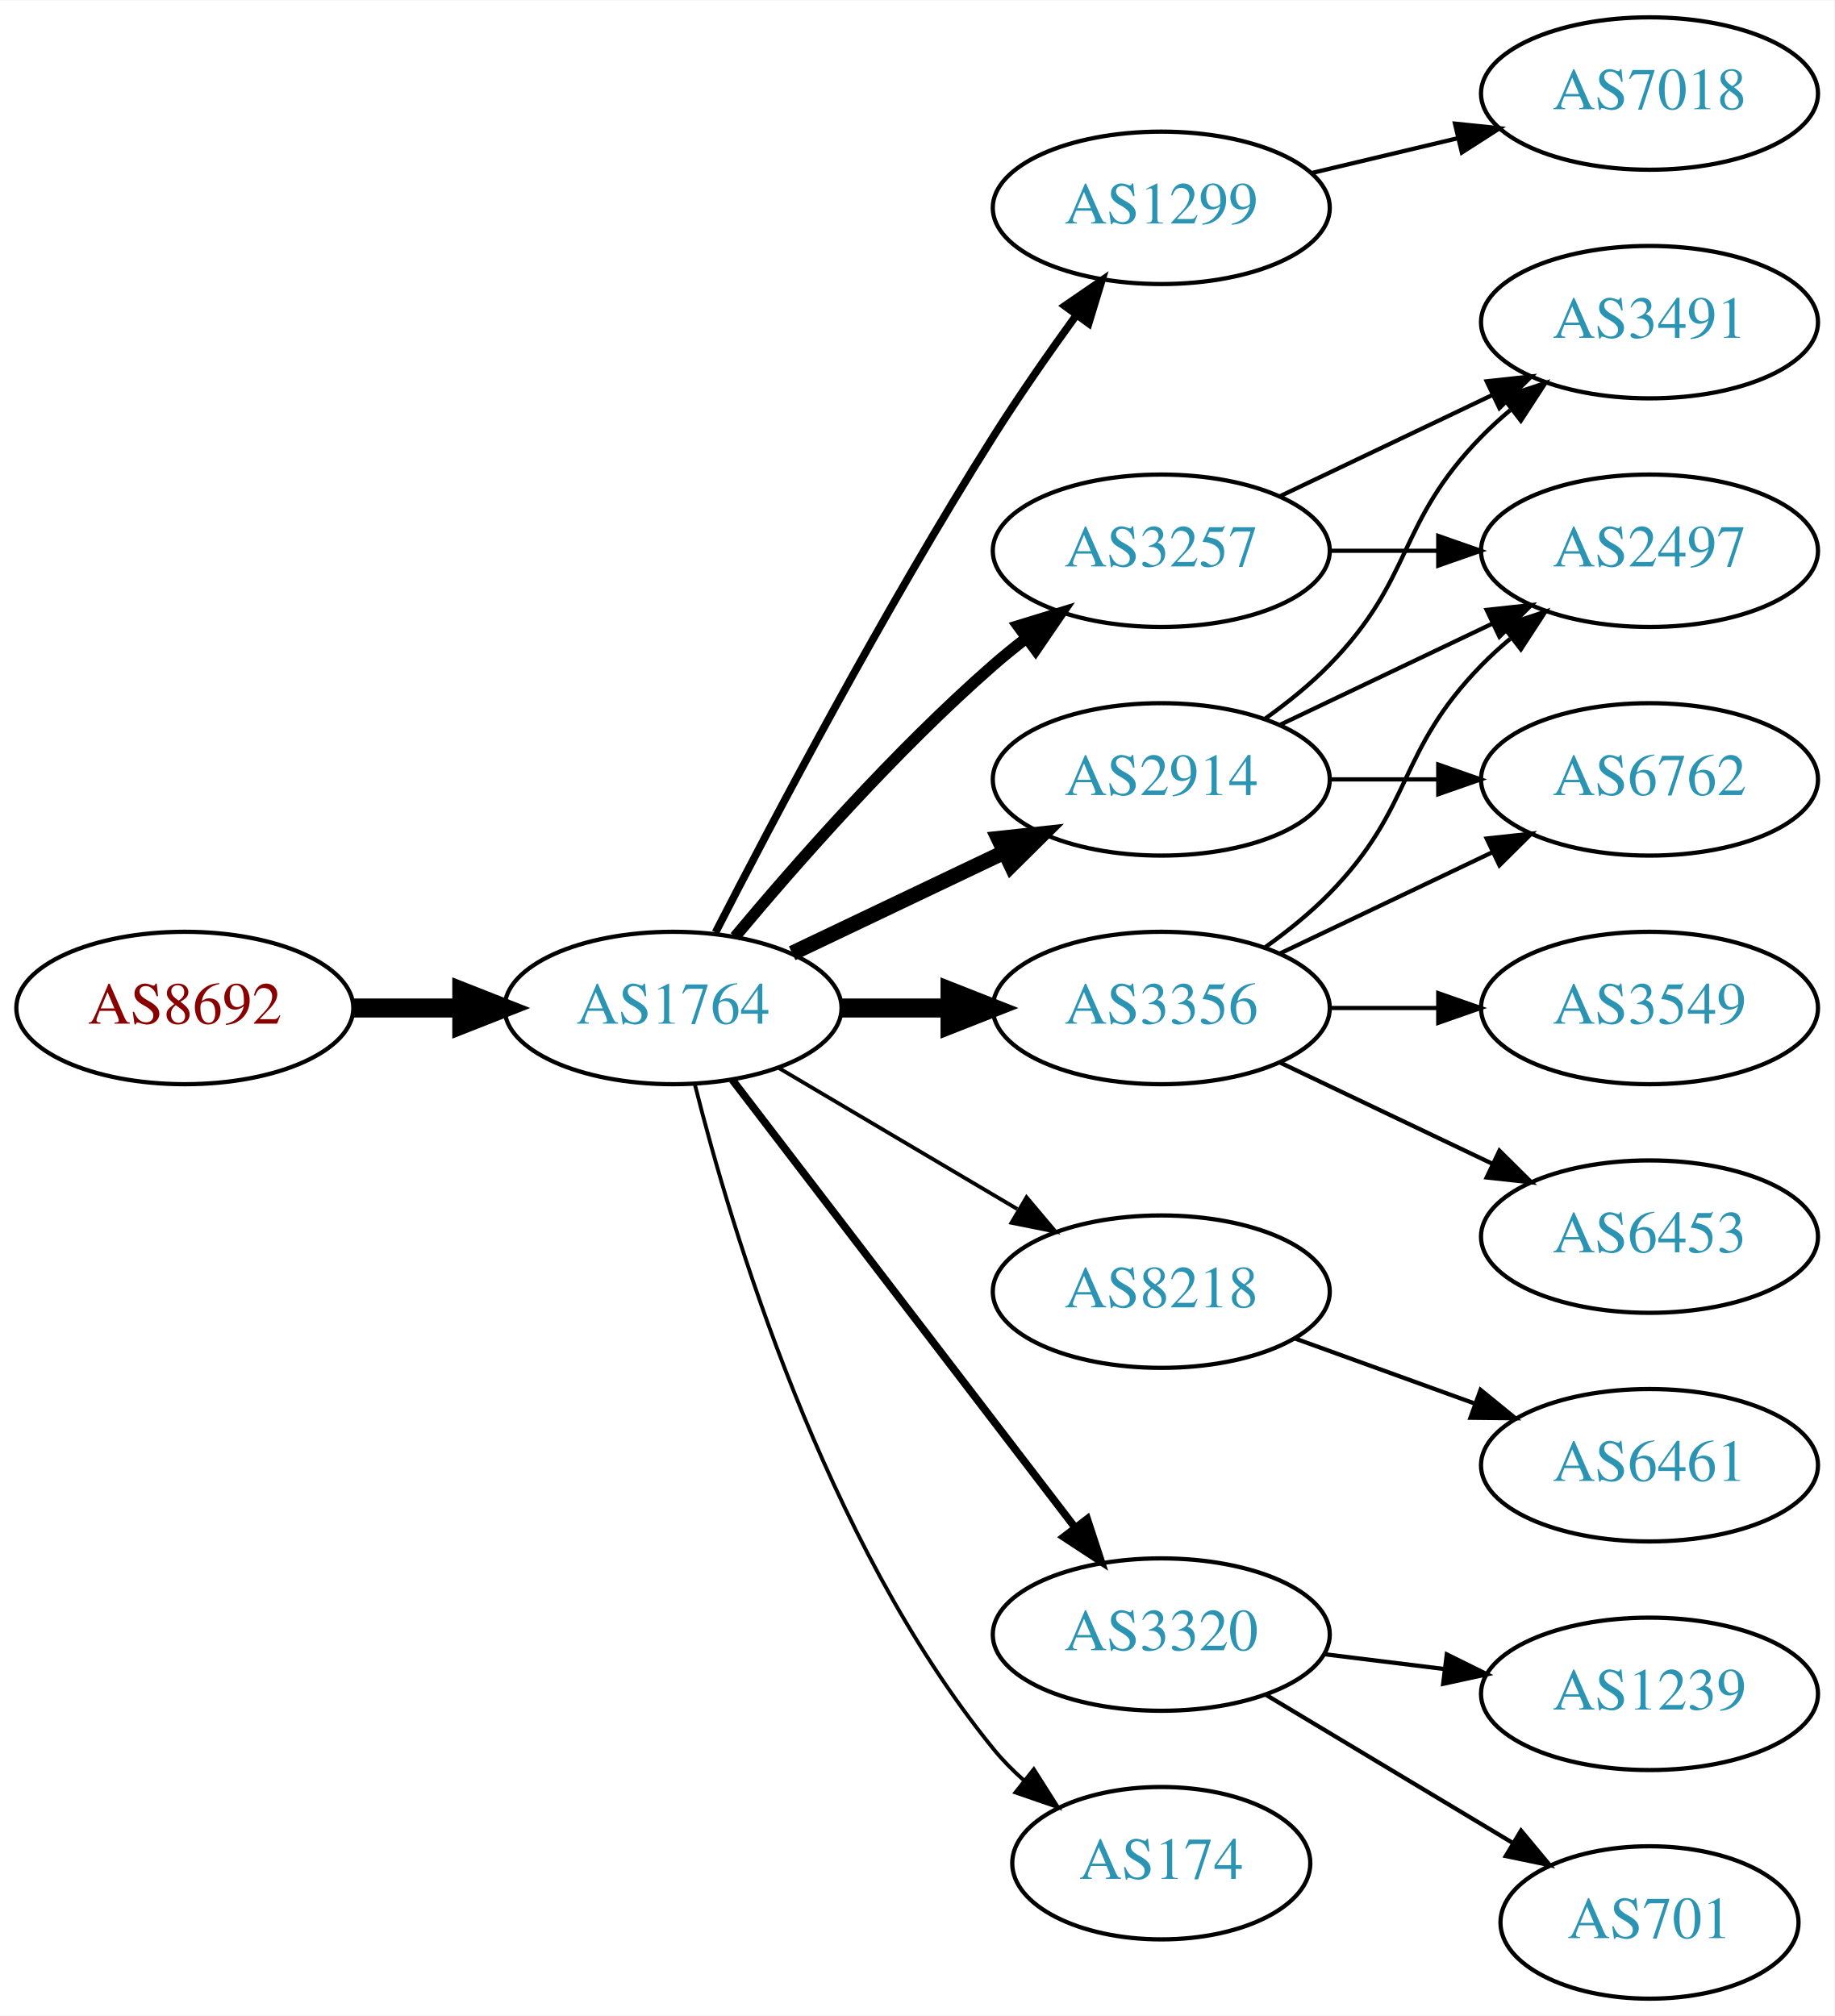
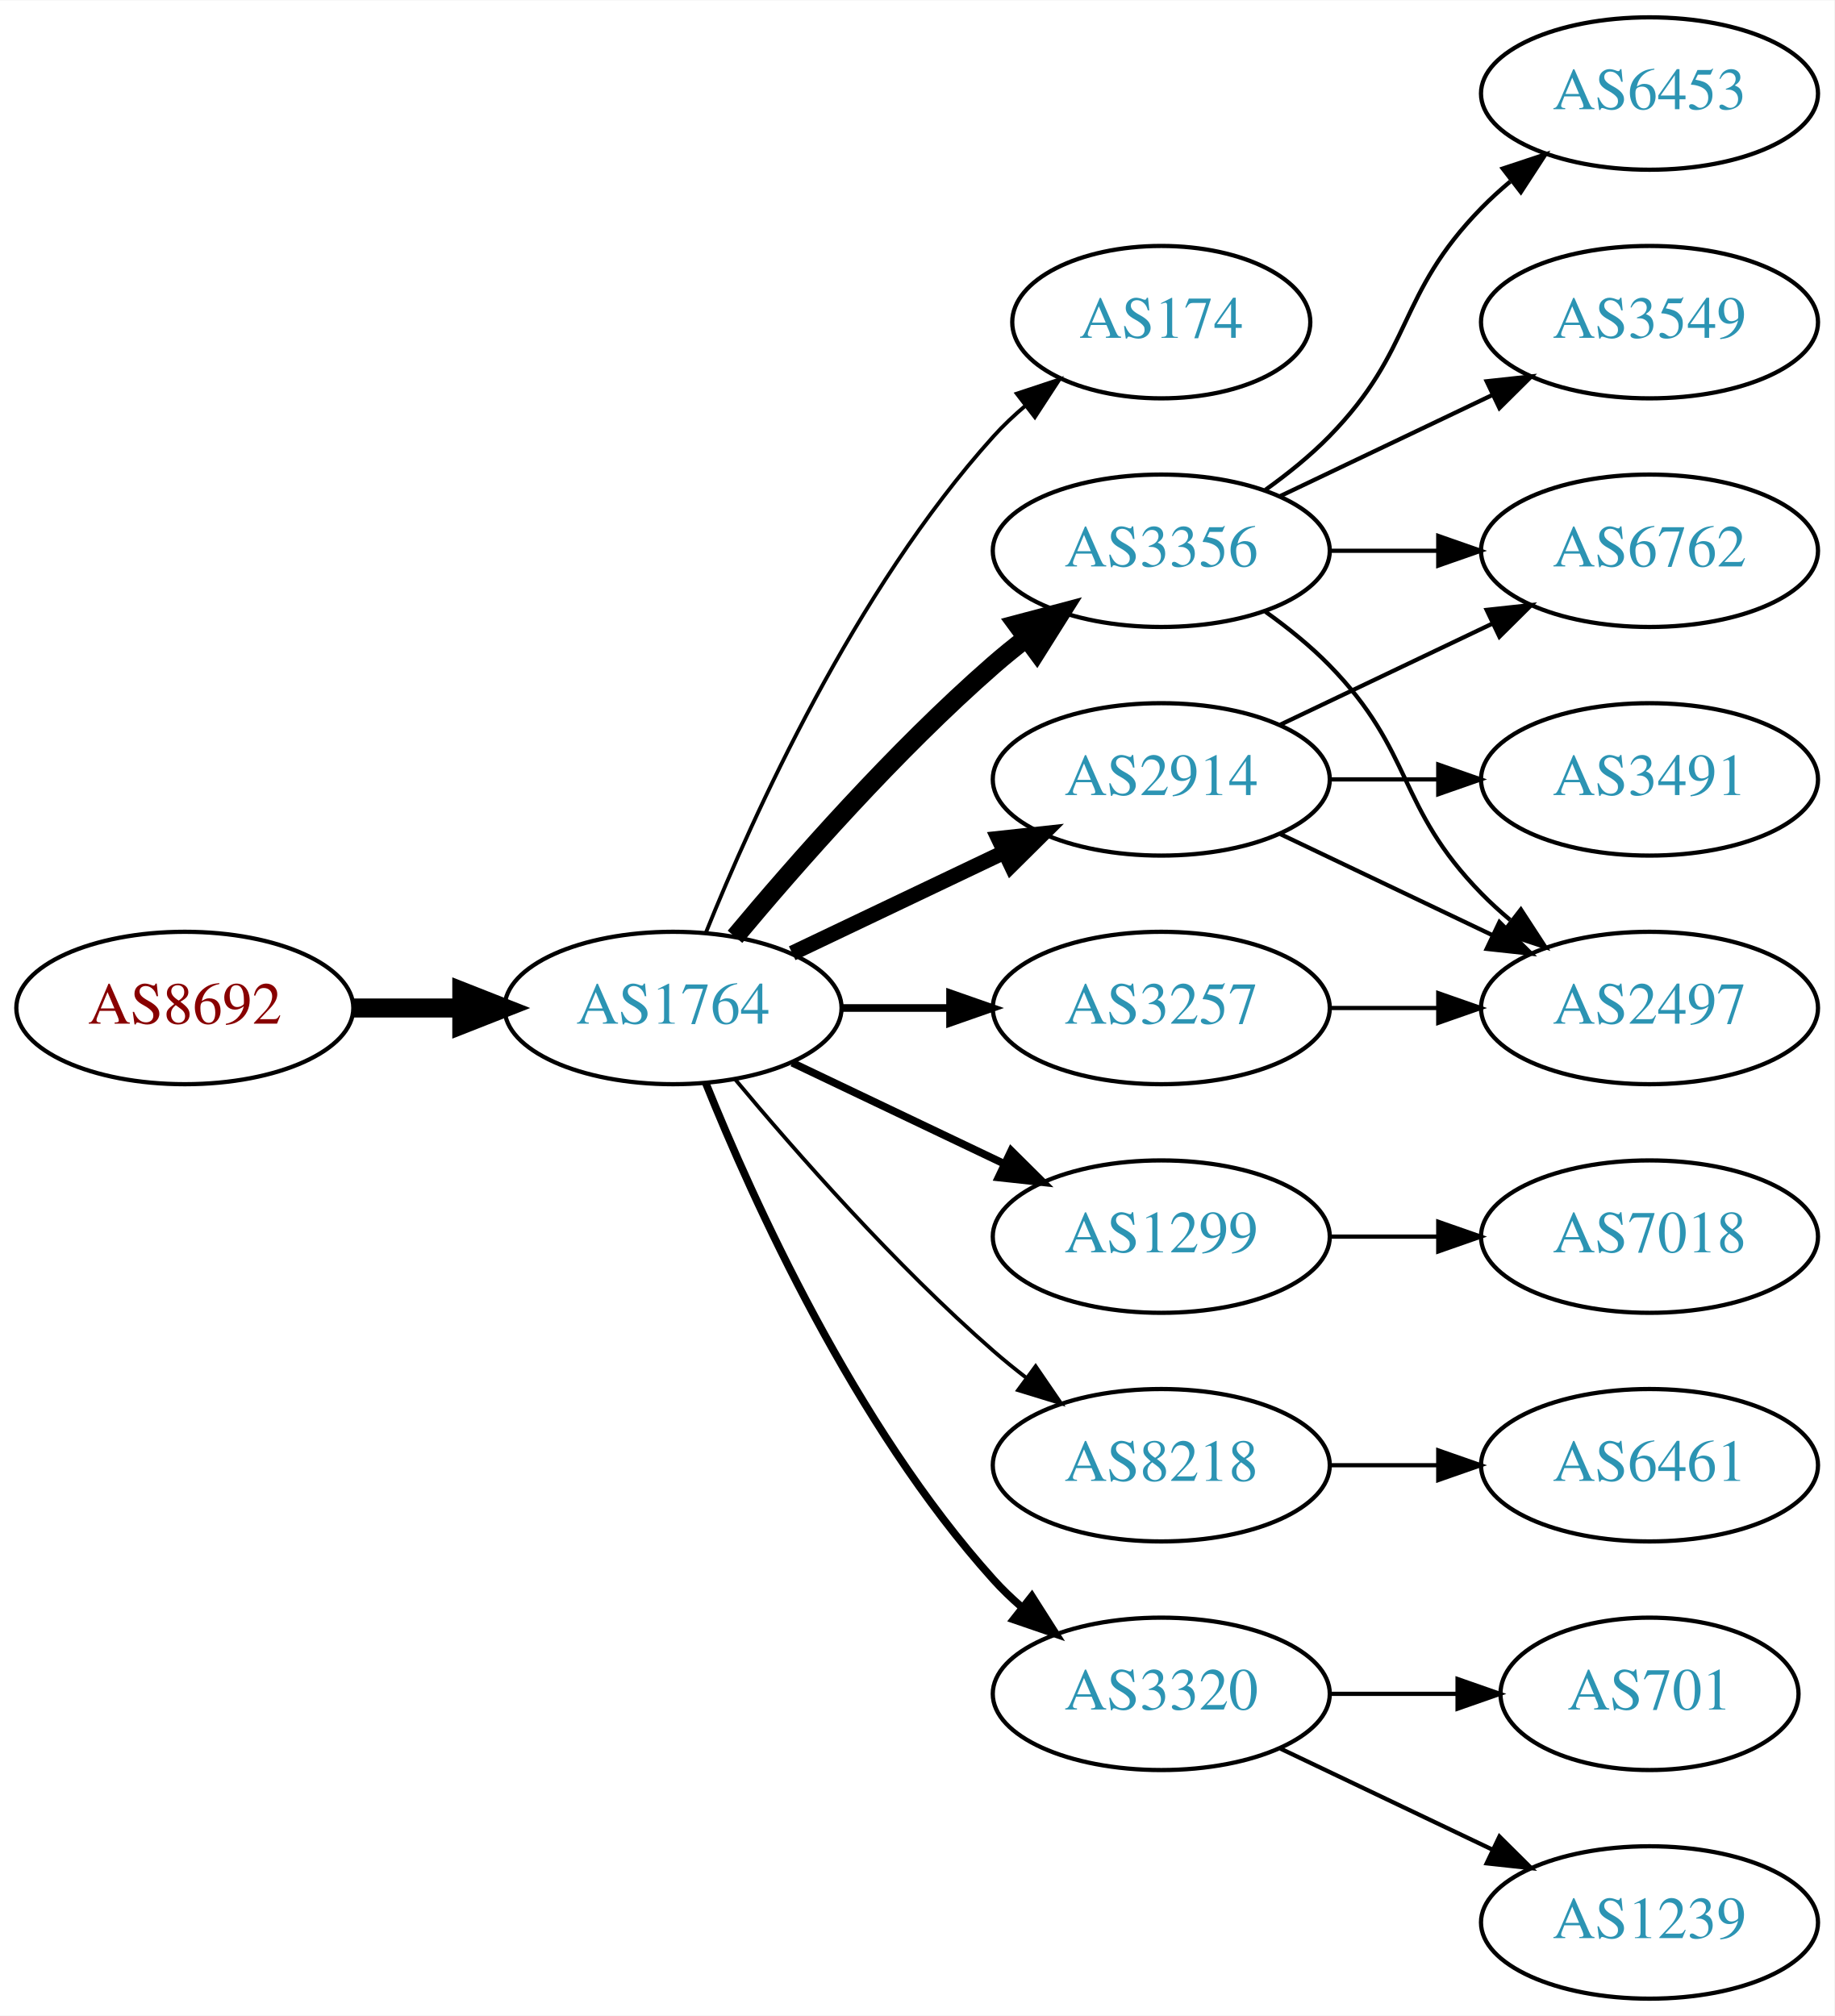
<svg xmlns="http://www.w3.org/2000/svg" xmlns:xlink="http://www.w3.org/1999/xlink" width="433pt" height="476pt" viewBox="0.00 0.00 433.17 476.00">
  <g id="graph0" class="graph" transform="scale(1 1) rotate(0) translate(4 472)">
    <polygon fill="white" stroke="none" points="-4,4 -4,-472 429.172,-472 429.172,4 -4,4" />
    <g id="node1" class="node">
      <g id="a_node1">
        <a xlink:href="/asn/8692" xlink:title="AS8692 ~ Bundesrechenzentrum GmbH [AT]">
          <ellipse fill="#ffffff" stroke="black" cx="39.647" cy="-234" rx="39.794" ry="18" />
          <text text-anchor="middle" x="39.647" y="-230.3" font-family="Times,serif" font-size="14.00" fill="#880000">AS8692</text>
        </a>
      </g>
    </g>
    <g id="node2" class="node">
      <g id="a_node2">
        <a xlink:href="/asn/1764" xlink:title="AS1764 ~ NEXTLAYER-AS [AT]">
          <ellipse fill="#ffffff" stroke="black" cx="154.939" cy="-234" rx="39.794" ry="18" />
          <text text-anchor="middle" x="154.939" y="-230.3" font-family="Times,serif" font-size="14.00" fill="#2c94b3">AS1764</text>
        </a>
      </g>
    </g>
    <g id="edge1" class="edge">
      <path fill="none" stroke="black" stroke-width="4.5" d="M79.319,-234C87.522,-234 96.286,-234 104.818,-234" />
      <polygon fill="black" stroke="black" stroke-width="4.5" points="105.057,-237.938 115.057,-234 105.057,-230.063 105.057,-237.938" />
    </g>
    <g id="node3" class="node">
      <g id="a_node3">
-         <a xlink:href="/asn/1299" xlink:title="AS1299 ~ Telia Carrier [EU]">
-           <ellipse fill="#ffffff" stroke="black" cx="270.232" cy="-423" rx="39.794" ry="18" />
-           <text text-anchor="middle" x="270.232" y="-419.3" font-family="Times,serif" font-size="14.00" fill="#2c94b3">AS1299</text>
+         <a xlink:href="/asn/174" xlink:title="AS174 ~ Cogent Communications [US]">
+           <ellipse fill="#ffffff" stroke="black" cx="270.232" cy="-396" rx="35.194" ry="18" />
+           <text text-anchor="middle" x="270.232" y="-392.3" font-family="Times,serif" font-size="14.00" fill="#2c94b3">AS174</text>
        </a>
      </g>
    </g>
    <g id="edge2" class="edge">
-       <path fill="none" stroke="black" stroke-width="1.8" d="M164.966,-251.852C178.402,-278.055 204.851,-328.237 230.586,-369 236.649,-378.604 243.769,-388.813 250.234,-397.739" />
-       <polygon fill="black" stroke="black" stroke-width="1.8" points="247.441,-399.848 256.176,-405.843 253.085,-395.709 247.441,-399.848" />
+       <path fill="none" stroke="black" stroke-width="0.9" d="M162.687,-251.787C173.738,-279.243 197.791,-332.578 230.586,-369 232.902,-371.572 235.506,-374.03 238.242,-376.343" />
+       <polygon fill="black" stroke="black" stroke-width="0.9" points="236.108,-379.117 246.165,-382.448 240.38,-373.572 236.108,-379.117" />
    </g>
    <g id="node4" class="node">
      <g id="a_node4">
        <a xlink:href="/asn/2914" xlink:title="AS2914 ~ NTT America, Inc. [US]">
          <ellipse fill="#ffffff" stroke="black" cx="270.232" cy="-288" rx="39.794" ry="18" />
          <text text-anchor="middle" x="270.232" y="-284.3" font-family="Times,serif" font-size="14.00" fill="#2c94b3">AS2914</text>
        </a>
      </g>
    </g>
    <g id="edge3" class="edge">
      <path fill="none" stroke="black" stroke-width="3.6" d="M183.076,-246.934C198.07,-254.081 216.891,-263.052 233.114,-270.785" />
      <polygon fill="black" stroke="black" stroke-width="3.6" points="231.784,-274.028 242.317,-275.171 234.796,-267.709 231.784,-274.028" />
    </g>
    <g id="node5" class="node">
      <g id="a_node5">
-         <a xlink:href="/asn/8218" xlink:title="AS8218 ~ legacy Neotelecoms [FR]">
-           <ellipse fill="#ffffff" stroke="black" cx="270.232" cy="-167" rx="39.794" ry="18" />
-           <text text-anchor="middle" x="270.232" y="-163.3" font-family="Times,serif" font-size="14.00" fill="#2c94b3">AS8218</text>
+         <a xlink:href="/asn/1299" xlink:title="AS1299 ~ Telia Carrier [EU]">
+           <ellipse fill="#ffffff" stroke="black" cx="270.232" cy="-180" rx="39.794" ry="18" />
+           <text text-anchor="middle" x="270.232" y="-176.3" font-family="Times,serif" font-size="14.00" fill="#2c94b3">AS1299</text>
        </a>
      </g>
    </g>
    <g id="edge4" class="edge">
-       <path fill="none" stroke="black" stroke-width="0.9" d="M179.966,-219.791C196.338,-210.109 218.225,-197.165 236.229,-186.518" />
-       <polygon fill="black" stroke="black" stroke-width="0.9" points="238.415,-189.292 245.241,-181.188 234.851,-183.266 238.415,-189.292" />
+       <path fill="none" stroke="black" stroke-width="1.8" d="M183.076,-221.066C198.07,-213.919 216.891,-204.948 233.114,-197.215" />
+       <polygon fill="black" stroke="black" stroke-width="1.8" points="234.796,-200.291 242.317,-192.829 231.784,-193.972 234.796,-200.291" />
    </g>
    <g id="node6" class="node">
      <g id="a_node6">
-         <a xlink:href="/asn/3356" xlink:title="AS3356 ~ Level 3 Parent, LLC [US]">
-           <ellipse fill="#ffffff" stroke="black" cx="270.232" cy="-234" rx="39.794" ry="18" />
-           <text text-anchor="middle" x="270.232" y="-230.3" font-family="Times,serif" font-size="14.00" fill="#2c94b3">AS3356</text>
+         <a xlink:href="/asn/8218" xlink:title="AS8218 ~ legacy Neotelecoms [FR]">
+           <ellipse fill="#ffffff" stroke="black" cx="270.232" cy="-126" rx="39.794" ry="18" />
+           <text text-anchor="middle" x="270.232" y="-122.3" font-family="Times,serif" font-size="14.00" fill="#2c94b3">AS8218</text>
        </a>
      </g>
    </g>
    <g id="edge5" class="edge">
-       <path fill="none" stroke="black" stroke-width="4.5" d="M194.612,-234C202.815,-234 211.579,-234 220.111,-234" />
-       <polygon fill="black" stroke="black" stroke-width="4.5" points="220.35,-237.938 230.35,-234 220.35,-230.063 220.35,-237.938" />
+       <path fill="none" stroke="black" stroke-width="0.9" d="M169.569,-217.183C183.852,-200.071 207.398,-173.255 230.586,-153 233.052,-150.846 235.69,-148.706 238.388,-146.628" />
+       <polygon fill="black" stroke="black" stroke-width="0.9" points="240.561,-149.375 246.542,-140.63 236.413,-143.736 240.561,-149.375" />
    </g>
    <g id="node7" class="node">
      <g id="a_node7">
-         <a xlink:href="/asn/3257" xlink:title="AS3257 ~ GTT [DE]">
+         <a xlink:href="/asn/3356" xlink:title="AS3356 ~ Level 3 Parent, LLC [US]">
          <ellipse fill="#ffffff" stroke="black" cx="270.232" cy="-342" rx="39.794" ry="18" />
-           <text text-anchor="middle" x="270.232" y="-338.3" font-family="Times,serif" font-size="14.00" fill="#2c94b3">AS3257</text>
+           <text text-anchor="middle" x="270.232" y="-338.3" font-family="Times,serif" font-size="14.00" fill="#2c94b3">AS3356</text>
        </a>
      </g>
    </g>
    <g id="edge6" class="edge">
-       <path fill="none" stroke="black" stroke-width="2.7" d="M169.569,-250.817C183.852,-267.929 207.398,-294.745 230.586,-315 233.052,-317.154 235.69,-319.294 238.388,-321.372" />
-       <polygon fill="black" stroke="black" stroke-width="2.7" points="236.413,-324.264 246.542,-327.37 240.561,-318.625 236.413,-324.264" />
+       <path fill="none" stroke="black" stroke-width="4.5" d="M169.569,-250.817C183.852,-267.929 207.398,-294.745 230.586,-315 233.052,-317.154 235.69,-319.294 238.388,-321.372" />
+       <polygon fill="black" stroke="black" stroke-width="4.5" points="236.153,-324.616 246.542,-327.37 240.82,-318.273 236.153,-324.616" />
    </g>
    <g id="node8" class="node">
      <g id="a_node8">
-         <a xlink:href="/asn/3320" xlink:title="AS3320 ~ DTAG [DE]">
-           <ellipse fill="#ffffff" stroke="black" cx="270.232" cy="-86" rx="39.794" ry="18" />
-           <text text-anchor="middle" x="270.232" y="-82.3" font-family="Times,serif" font-size="14.00" fill="#2c94b3">AS3320</text>
+         <a xlink:href="/asn/3257" xlink:title="AS3257 ~ GTT [DE]">
+           <ellipse fill="#ffffff" stroke="black" cx="270.232" cy="-234" rx="39.794" ry="18" />
+           <text text-anchor="middle" x="270.232" y="-230.3" font-family="Times,serif" font-size="14.00" fill="#2c94b3">AS3257</text>
        </a>
      </g>
    </g>
    <g id="edge7" class="edge">
-       <path fill="none" stroke="black" stroke-width="1.8" d="M168.936,-217.023C188.805,-191.066 226.855,-141.36 249.949,-111.191" />
-       <polygon fill="black" stroke="black" stroke-width="1.8" points="252.74,-113.303 256.039,-103.235 247.181,-109.048 252.74,-113.303" />
+       <path fill="none" stroke="black" stroke-width="1.8" d="M194.612,-234C202.815,-234 211.579,-234 220.111,-234" />
+       <polygon fill="black" stroke="black" stroke-width="1.8" points="220.35,-237.5 230.35,-234 220.35,-230.5 220.35,-237.5" />
    </g>
    <g id="node9" class="node">
      <g id="a_node9">
-         <a xlink:href="/asn/174" xlink:title="AS174 ~ Cogent Communications [US]">
-           <ellipse fill="#ffffff" stroke="black" cx="270.232" cy="-32" rx="35.194" ry="18" />
-           <text text-anchor="middle" x="270.232" y="-28.3" font-family="Times,serif" font-size="14.00" fill="#2c94b3">AS174</text>
+         <a xlink:href="/asn/3320" xlink:title="AS3320 ~ DTAG [DE]">
+           <ellipse fill="#ffffff" stroke="black" cx="270.232" cy="-72" rx="39.794" ry="18" />
+           <text text-anchor="middle" x="270.232" y="-68.3" font-family="Times,serif" font-size="14.00" fill="#2c94b3">AS3320</text>
        </a>
      </g>
    </g>
    <g id="edge8" class="edge">
-       <path fill="none" stroke="black" stroke-width="0.9" d="M160.107,-215.887C168.607,-182.052 190.606,-108.229 230.586,-59 232.701,-56.395 235.131,-53.932 237.719,-51.632" />
-       <polygon fill="black" stroke="black" stroke-width="0.9" points="240.128,-54.189 245.805,-45.244 235.789,-48.697 240.128,-54.189" />
+       <path fill="none" stroke="black" stroke-width="1.8" d="M162.687,-216.213C173.738,-188.757 197.791,-135.422 230.586,-99 232.588,-96.776 234.807,-94.637 237.14,-92.603" />
+       <polygon fill="black" stroke="black" stroke-width="1.8" points="239.67,-95.065 245.359,-86.127 235.338,-89.567 239.67,-95.065" />
+     </g>
+     <g id="node13" class="node">
+       <g id="a_node13">
+         <a xlink:href="/asn/6762" xlink:title="AS6762 ~ TELECOM ITALIA SPARKLE S.p.A. [IT]">
+           <ellipse fill="#ffffff" stroke="black" cx="385.525" cy="-342" rx="39.794" ry="18" />
+           <text text-anchor="middle" x="385.525" y="-338.3" font-family="Times,serif" font-size="14.00" fill="#2c94b3">AS6762</text>
+         </a>
+       </g>
+     </g>
+     <g id="edge16" class="edge">
+       <path fill="none" stroke="black" d="M298.369,-300.934C313.363,-308.081 332.184,-317.052 348.407,-324.785" />
+       <polygon fill="black" stroke="black" points="347.077,-328.028 357.61,-329.171 350.089,-321.709 347.077,-328.028" />
+     </g>
+     <g id="node15" class="node">
+       <g id="a_node15">
+         <a xlink:href="/asn/2497" xlink:title="AS2497 ~ Internet Initiative Japan Inc. [JP]">
+           <ellipse fill="#ffffff" stroke="black" cx="385.525" cy="-234" rx="39.794" ry="18" />
+           <text text-anchor="middle" x="385.525" y="-230.3" font-family="Times,serif" font-size="14.00" fill="#2c94b3">AS2497</text>
+         </a>
+       </g>
+     </g>
+     <g id="edge17" class="edge">
+       <path fill="none" stroke="black" d="M298.369,-275.066C313.363,-267.919 332.184,-258.948 348.407,-251.215" />
+       <polygon fill="black" stroke="black" points="350.089,-254.291 357.61,-246.829 347.077,-247.972 350.089,-254.291" />
    </g>
    <g id="node16" class="node">
      <g id="a_node16">
+         <a xlink:href="/asn/3491" xlink:title="AS3491 ~ PCCW Global, Inc. [US]">
+           <ellipse fill="#ffffff" stroke="black" cx="385.525" cy="-288" rx="39.794" ry="18" />
+           <text text-anchor="middle" x="385.525" y="-284.3" font-family="Times,serif" font-size="14.00" fill="#2c94b3">AS3491</text>
+         </a>
+       </g>
+     </g>
+     <g id="edge15" class="edge">
+       <path fill="none" stroke="black" d="M309.905,-288C318.108,-288 326.872,-288 335.404,-288" />
+       <polygon fill="black" stroke="black" points="335.643,-291.5 345.643,-288 335.643,-284.5 335.643,-291.5" />
+     </g>
+     <g id="node10" class="node">
+       <g id="a_node10">
        <a xlink:href="/asn/7018" xlink:title="AS7018 ~ AT&amp;T Services, Inc. [US]">
-           <ellipse fill="#ffffff" stroke="black" cx="385.525" cy="-450" rx="39.794" ry="18" />
-           <text text-anchor="middle" x="385.525" y="-446.3" font-family="Times,serif" font-size="14.00" fill="#2c94b3">AS7018</text>
-         </a>
-       </g>
-     </g>
-     <g id="edge19" class="edge">
-       <path fill="none" stroke="black" d="M305.84,-431.248C316.711,-433.838 328.865,-436.735 340.308,-439.462" />
-       <polygon fill="black" stroke="black" points="339.591,-442.889 350.13,-441.803 341.214,-436.08 339.591,-442.889" />
+           <ellipse fill="#ffffff" stroke="black" cx="385.525" cy="-180" rx="39.794" ry="18" />
+           <text text-anchor="middle" x="385.525" y="-176.3" font-family="Times,serif" font-size="14.00" fill="#2c94b3">AS7018</text>
+         </a>
+       </g>
+     </g>
+     <g id="edge9" class="edge">
+       <path fill="none" stroke="black" d="M309.905,-180C318.108,-180 326.872,-180 335.404,-180" />
+       <polygon fill="black" stroke="black" points="335.643,-183.5 345.643,-180 335.643,-176.5 335.643,-183.5" />
    </g>
    <g id="node11" class="node">
      <g id="a_node11">
-         <a xlink:href="/asn/2497" xlink:title="AS2497 ~ Internet Initiative Japan Inc. [JP]">
-           <ellipse fill="#ffffff" stroke="black" cx="385.525" cy="-342" rx="39.794" ry="18" />
-           <text text-anchor="middle" x="385.525" y="-338.3" font-family="Times,serif" font-size="14.00" fill="#2c94b3">AS2497</text>
-         </a>
-       </g>
-     </g>
-     <g id="edge10" class="edge">
-       <path fill="none" stroke="black" d="M298.369,-300.934C313.363,-308.081 332.184,-317.052 348.407,-324.785" />
-       <polygon fill="black" stroke="black" points="347.077,-328.028 357.61,-329.171 350.089,-321.709 347.077,-328.028" />
-     </g>
-     <g id="node12" class="node">
-       <g id="a_node12">
-         <a xlink:href="/asn/6762" xlink:title="AS6762 ~ TELECOM ITALIA SPARKLE S.p.A. [IT]">
-           <ellipse fill="#ffffff" stroke="black" cx="385.525" cy="-288" rx="39.794" ry="18" />
-           <text text-anchor="middle" x="385.525" y="-284.3" font-family="Times,serif" font-size="14.00" fill="#2c94b3">AS6762</text>
-         </a>
-       </g>
-     </g>
-     <g id="edge11" class="edge">
-       <path fill="none" stroke="black" d="M309.905,-288C318.108,-288 326.872,-288 335.404,-288" />
-       <polygon fill="black" stroke="black" points="335.643,-291.5 345.643,-288 335.643,-284.5 335.643,-291.5" />
-     </g>
-     <g id="node13" class="node">
-       <g id="a_node13">
-         <a xlink:href="/asn/3491" xlink:title="AS3491 ~ PCCW Global, Inc. [US]">
-           <ellipse fill="#ffffff" stroke="black" cx="385.525" cy="-396" rx="39.794" ry="18" />
-           <text text-anchor="middle" x="385.525" y="-392.3" font-family="Times,serif" font-size="14.00" fill="#2c94b3">AS3491</text>
-         </a>
-       </g>
-     </g>
-     <g id="edge12" class="edge">
-       <path fill="none" stroke="black" d="M294.826,-302.389C300.082,-306.148 305.414,-310.437 309.879,-315 330.051,-335.617 325.706,-348.383 345.879,-369 347.972,-371.139 350.255,-373.218 352.632,-375.21" />
-       <polygon fill="black" stroke="black" points="350.875,-378.275 360.931,-381.611 355.15,-372.732 350.875,-378.275" />
-     </g>
-     <g id="node10" class="node">
-       <g id="a_node10">
        <a xlink:href="/asn/6461" xlink:title="AS6461 ~ Zayo Bandwidth [US]">
          <ellipse fill="#ffffff" stroke="black" cx="385.525" cy="-126" rx="39.794" ry="18" />
          <text text-anchor="middle" x="385.525" y="-122.3" font-family="Times,serif" font-size="14.00" fill="#2c94b3">AS6461</text>
        </a>
      </g>
    </g>
-     <g id="edge9" class="edge">
-       <path fill="none" stroke="black" d="M301.891,-155.905C314.863,-151.21 330.157,-145.676 344.038,-140.652" />
-       <polygon fill="black" stroke="black" points="345.63,-143.798 353.842,-137.104 343.248,-137.216 345.63,-143.798" />
-     </g>
-     <g id="edge16" class="edge">
-       <path fill="none" stroke="black" d="M294.826,-248.389C300.082,-252.148 305.414,-256.437 309.879,-261 330.051,-281.617 325.706,-294.383 345.879,-315 347.972,-317.139 350.255,-319.218 352.632,-321.21" />
-       <polygon fill="black" stroke="black" points="350.875,-324.275 360.931,-327.611 355.15,-318.732 350.875,-324.275" />
-     </g>
-     <g id="edge13" class="edge">
-       <path fill="none" stroke="black" d="M298.369,-246.934C313.363,-254.081 332.184,-263.052 348.407,-270.785" />
-       <polygon fill="black" stroke="black" points="347.077,-274.028 357.61,-275.171 350.089,-267.709 347.077,-274.028" />
+     <g id="edge10" class="edge">
+       <path fill="none" stroke="black" d="M309.905,-126C318.108,-126 326.872,-126 335.404,-126" />
+       <polygon fill="black" stroke="black" points="335.643,-129.5 345.643,-126 335.643,-122.5 335.643,-129.5" />
+     </g>
+     <g id="node12" class="node">
+       <g id="a_node12">
+         <a xlink:href="/asn/3549" xlink:title="AS3549 ~ Level 3 Parent, LLC [US]">
+           <ellipse fill="#ffffff" stroke="black" cx="385.525" cy="-396" rx="39.794" ry="18" />
+           <text text-anchor="middle" x="385.525" y="-392.3" font-family="Times,serif" font-size="14.00" fill="#2c94b3">AS3549</text>
+         </a>
+       </g>
+     </g>
+     <g id="edge11" class="edge">
+       <path fill="none" stroke="black" d="M298.369,-354.934C313.363,-362.081 332.184,-371.052 348.407,-378.785" />
+       <polygon fill="black" stroke="black" points="347.077,-382.028 357.61,-383.171 350.089,-375.709 347.077,-382.028" />
+     </g>
+     <g id="edge12" class="edge">
+       <path fill="none" stroke="black" d="M309.905,-342C318.108,-342 326.872,-342 335.404,-342" />
+       <polygon fill="black" stroke="black" points="335.643,-345.5 345.643,-342 335.643,-338.5 335.643,-345.5" />
    </g>
    <g id="node14" class="node">
      <g id="a_node14">
-         <a xlink:href="/asn/3549" xlink:title="AS3549 ~ Level 3 Parent, LLC [US]">
-           <ellipse fill="#ffffff" stroke="black" cx="385.525" cy="-234" rx="39.794" ry="18" />
-           <text text-anchor="middle" x="385.525" y="-230.3" font-family="Times,serif" font-size="14.00" fill="#2c94b3">AS3549</text>
-         </a>
-       </g>
+         <a xlink:href="/asn/6453" xlink:title="AS6453 ~ TATA COMMUNICATIONS (AMERICA) INC [US]">
+           <ellipse fill="#ffffff" stroke="black" cx="385.525" cy="-450" rx="39.794" ry="18" />
+           <text text-anchor="middle" x="385.525" y="-446.3" font-family="Times,serif" font-size="14.00" fill="#2c94b3">AS6453</text>
+         </a>
+       </g>
+     </g>
+     <g id="edge13" class="edge">
+       <path fill="none" stroke="black" d="M294.826,-356.389C300.082,-360.148 305.414,-364.437 309.879,-369 330.051,-389.617 325.706,-402.383 345.879,-423 347.972,-425.139 350.255,-427.218 352.632,-429.21" />
+       <polygon fill="black" stroke="black" points="350.875,-432.275 360.931,-435.611 355.15,-426.732 350.875,-432.275" />
    </g>
    <g id="edge14" class="edge">
+       <path fill="none" stroke="black" d="M294.826,-327.611C300.082,-323.852 305.414,-319.563 309.879,-315 330.051,-294.383 325.706,-281.617 345.879,-261 347.972,-258.861 350.255,-256.782 352.632,-254.79" />
+       <polygon fill="black" stroke="black" points="355.15,-257.268 360.931,-248.389 350.875,-251.725 355.15,-257.268" />
+     </g>
+     <g id="edge18" class="edge">
      <path fill="none" stroke="black" d="M309.905,-234C318.108,-234 326.872,-234 335.404,-234" />
      <polygon fill="black" stroke="black" points="335.643,-237.5 345.643,-234 335.643,-230.5 335.643,-237.5" />
    </g>
-     <g id="node15" class="node">
-       <g id="a_node15">
-         <a xlink:href="/asn/6453" xlink:title="AS6453 ~ TATA COMMUNICATIONS (AMERICA) INC [US]">
-           <ellipse fill="#ffffff" stroke="black" cx="385.525" cy="-180" rx="39.794" ry="18" />
-           <text text-anchor="middle" x="385.525" y="-176.3" font-family="Times,serif" font-size="14.00" fill="#2c94b3">AS6453</text>
-         </a>
-       </g>
-     </g>
-     <g id="edge15" class="edge">
-       <path fill="none" stroke="black" d="M298.369,-221.066C313.363,-213.919 332.184,-204.948 348.407,-197.215" />
-       <polygon fill="black" stroke="black" points="350.089,-200.291 357.61,-192.829 347.077,-193.972 350.089,-200.291" />
-     </g>
-     <g id="edge17" class="edge">
-       <path fill="none" stroke="black" d="M309.905,-342C318.108,-342 326.872,-342 335.404,-342" />
-       <polygon fill="black" stroke="black" points="335.643,-345.5 345.643,-342 335.643,-338.5 335.643,-345.5" />
-     </g>
-     <g id="edge18" class="edge">
-       <path fill="none" stroke="black" d="M298.369,-354.934C313.363,-362.081 332.184,-371.052 348.407,-378.785" />
-       <polygon fill="black" stroke="black" points="347.077,-382.028 357.61,-383.171 350.089,-375.709 347.077,-382.028" />
-     </g>
    <g id="node17" class="node">
      <g id="a_node17">
-         <a xlink:href="/asn/701" xlink:title="AS701 ~ UUNET [US]">
-           <ellipse fill="#ffffff" stroke="black" cx="385.525" cy="-18" rx="35.194" ry="18" />
-           <text text-anchor="middle" x="385.525" y="-14.3" font-family="Times,serif" font-size="14.00" fill="#2c94b3">AS701</text>
-         </a>
-       </g>
-     </g>
-     <g id="edge20" class="edge">
-       <path fill="none" stroke="black" d="M294.982,-71.745C311.934,-61.571 334.899,-47.786 353.328,-36.725" />
-       <polygon fill="black" stroke="black" points="355.192,-39.689 361.964,-31.541 351.589,-33.687 355.192,-39.689" />
+         <a xlink:href="/asn/1239" xlink:title="AS1239 ~ Sprint [US]">
+           <ellipse fill="#ffffff" stroke="black" cx="385.525" cy="-18" rx="39.794" ry="18" />
+           <text text-anchor="middle" x="385.525" y="-14.3" font-family="Times,serif" font-size="14.00" fill="#2c94b3">AS1239</text>
+         </a>
+       </g>
+     </g>
+     <g id="edge19" class="edge">
+       <path fill="none" stroke="black" d="M298.369,-59.066C313.363,-51.919 332.184,-42.948 348.407,-35.215" />
+       <polygon fill="black" stroke="black" points="350.089,-38.291 357.61,-30.829 347.077,-31.972 350.089,-38.291" />
    </g>
    <g id="node18" class="node">
      <g id="a_node18">
-         <a xlink:href="/asn/1239" xlink:title="AS1239 ~ Sprint [US]">
-           <ellipse fill="#ffffff" stroke="black" cx="385.525" cy="-72" rx="39.794" ry="18" />
-           <text text-anchor="middle" x="385.525" y="-68.3" font-family="Times,serif" font-size="14.00" fill="#2c94b3">AS1239</text>
-         </a>
-       </g>
-     </g>
-     <g id="edge21" class="edge">
-       <path fill="none" stroke="black" d="M308.643,-81.377C317.731,-80.254 327.568,-79.038 337.053,-77.866" />
-       <polygon fill="black" stroke="black" points="337.659,-81.318 347.154,-76.618 336.801,-74.371 337.659,-81.318" />
+         <a xlink:href="/asn/701" xlink:title="AS701 ~ UUNET [US]">
+           <ellipse fill="#ffffff" stroke="black" cx="385.525" cy="-72" rx="35.194" ry="18" />
+           <text text-anchor="middle" x="385.525" y="-68.3" font-family="Times,serif" font-size="14.00" fill="#2c94b3">AS701</text>
+         </a>
+       </g>
+     </g>
+     <g id="edge20" class="edge">
+       <path fill="none" stroke="black" d="M309.905,-72C319.61,-72 330.101,-72 340.064,-72" />
+       <polygon fill="black" stroke="black" points="340.2,-75.5 350.2,-72 340.2,-68.5 340.2,-75.5" />
    </g>
  </g>
</svg>
